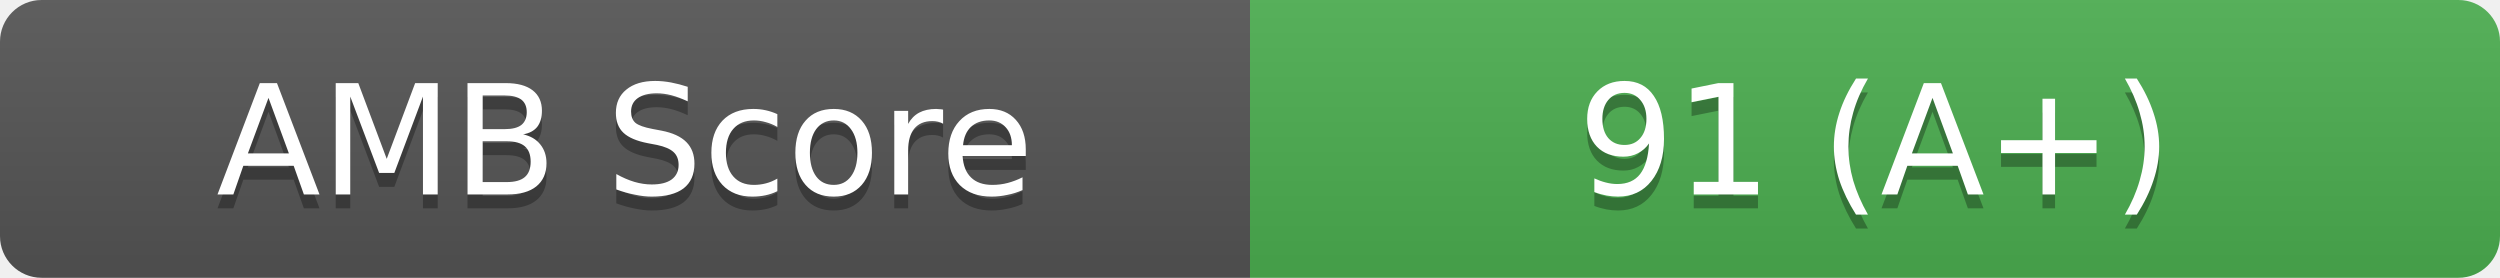
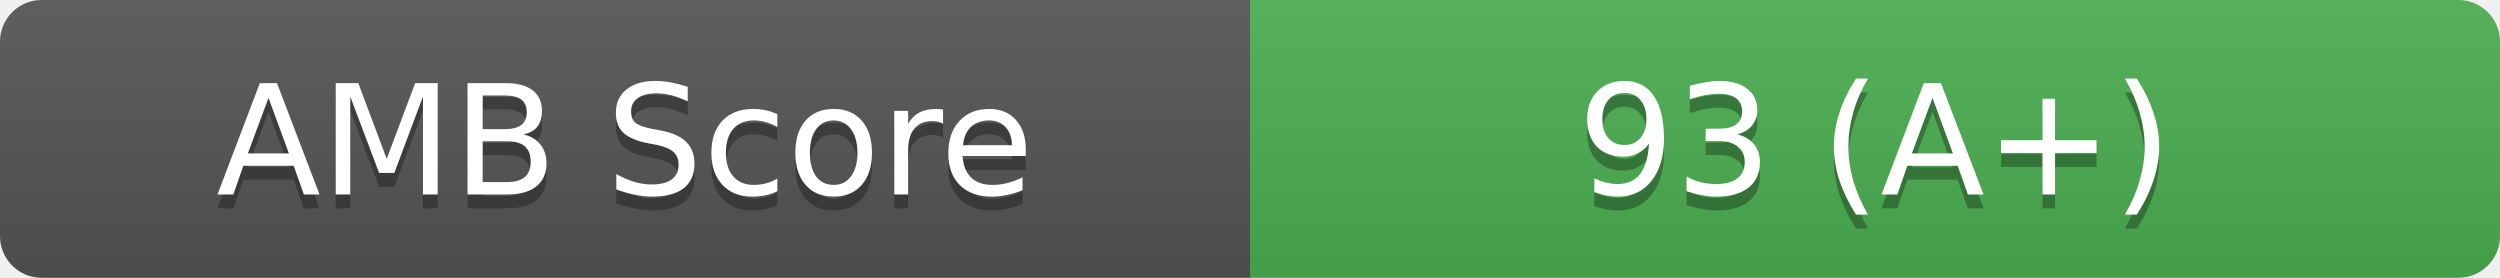
<svg xmlns="http://www.w3.org/2000/svg" width="180" height="20">
  <linearGradient id="b" x2="0" y2="100%">
    <stop offset="0" stop-color="#bbb" stop-opacity=".1" />
    <stop offset="1" stop-opacity=".1" />
  </linearGradient>
  <clipPath id="a">
    <rect width="180" height="20" rx="3" fill="#fff" />
  </clipPath>
  <g clip-path="url(#a)">
    <rect width="90" height="20" fill="#555" />
    <rect x="90" width="90" height="20" fill="#4CAF50" />
    <rect width="180" height="20" fill="url(#b)" />
  </g>
  <g fill="#fff" text-anchor="middle" font-family="DejaVu Sans,Verdana,Geneva,sans-serif" font-size="11">
    <text x="45" y="15" fill="#010101" fill-opacity=".3">AMB Score</text>
    <text x="45" y="14">AMB Score</text>
-     <text x="135" y="15" fill="#010101" fill-opacity=".3">91 (A+)</text>
-     <text x="135" y="14">91 (A+)</text>
+     <text x="135" y="15" fill="#010101" fill-opacity=".3">93 (A+)</text>
+     <text x="135" y="14">93 (A+)</text>
  </g>
</svg>
